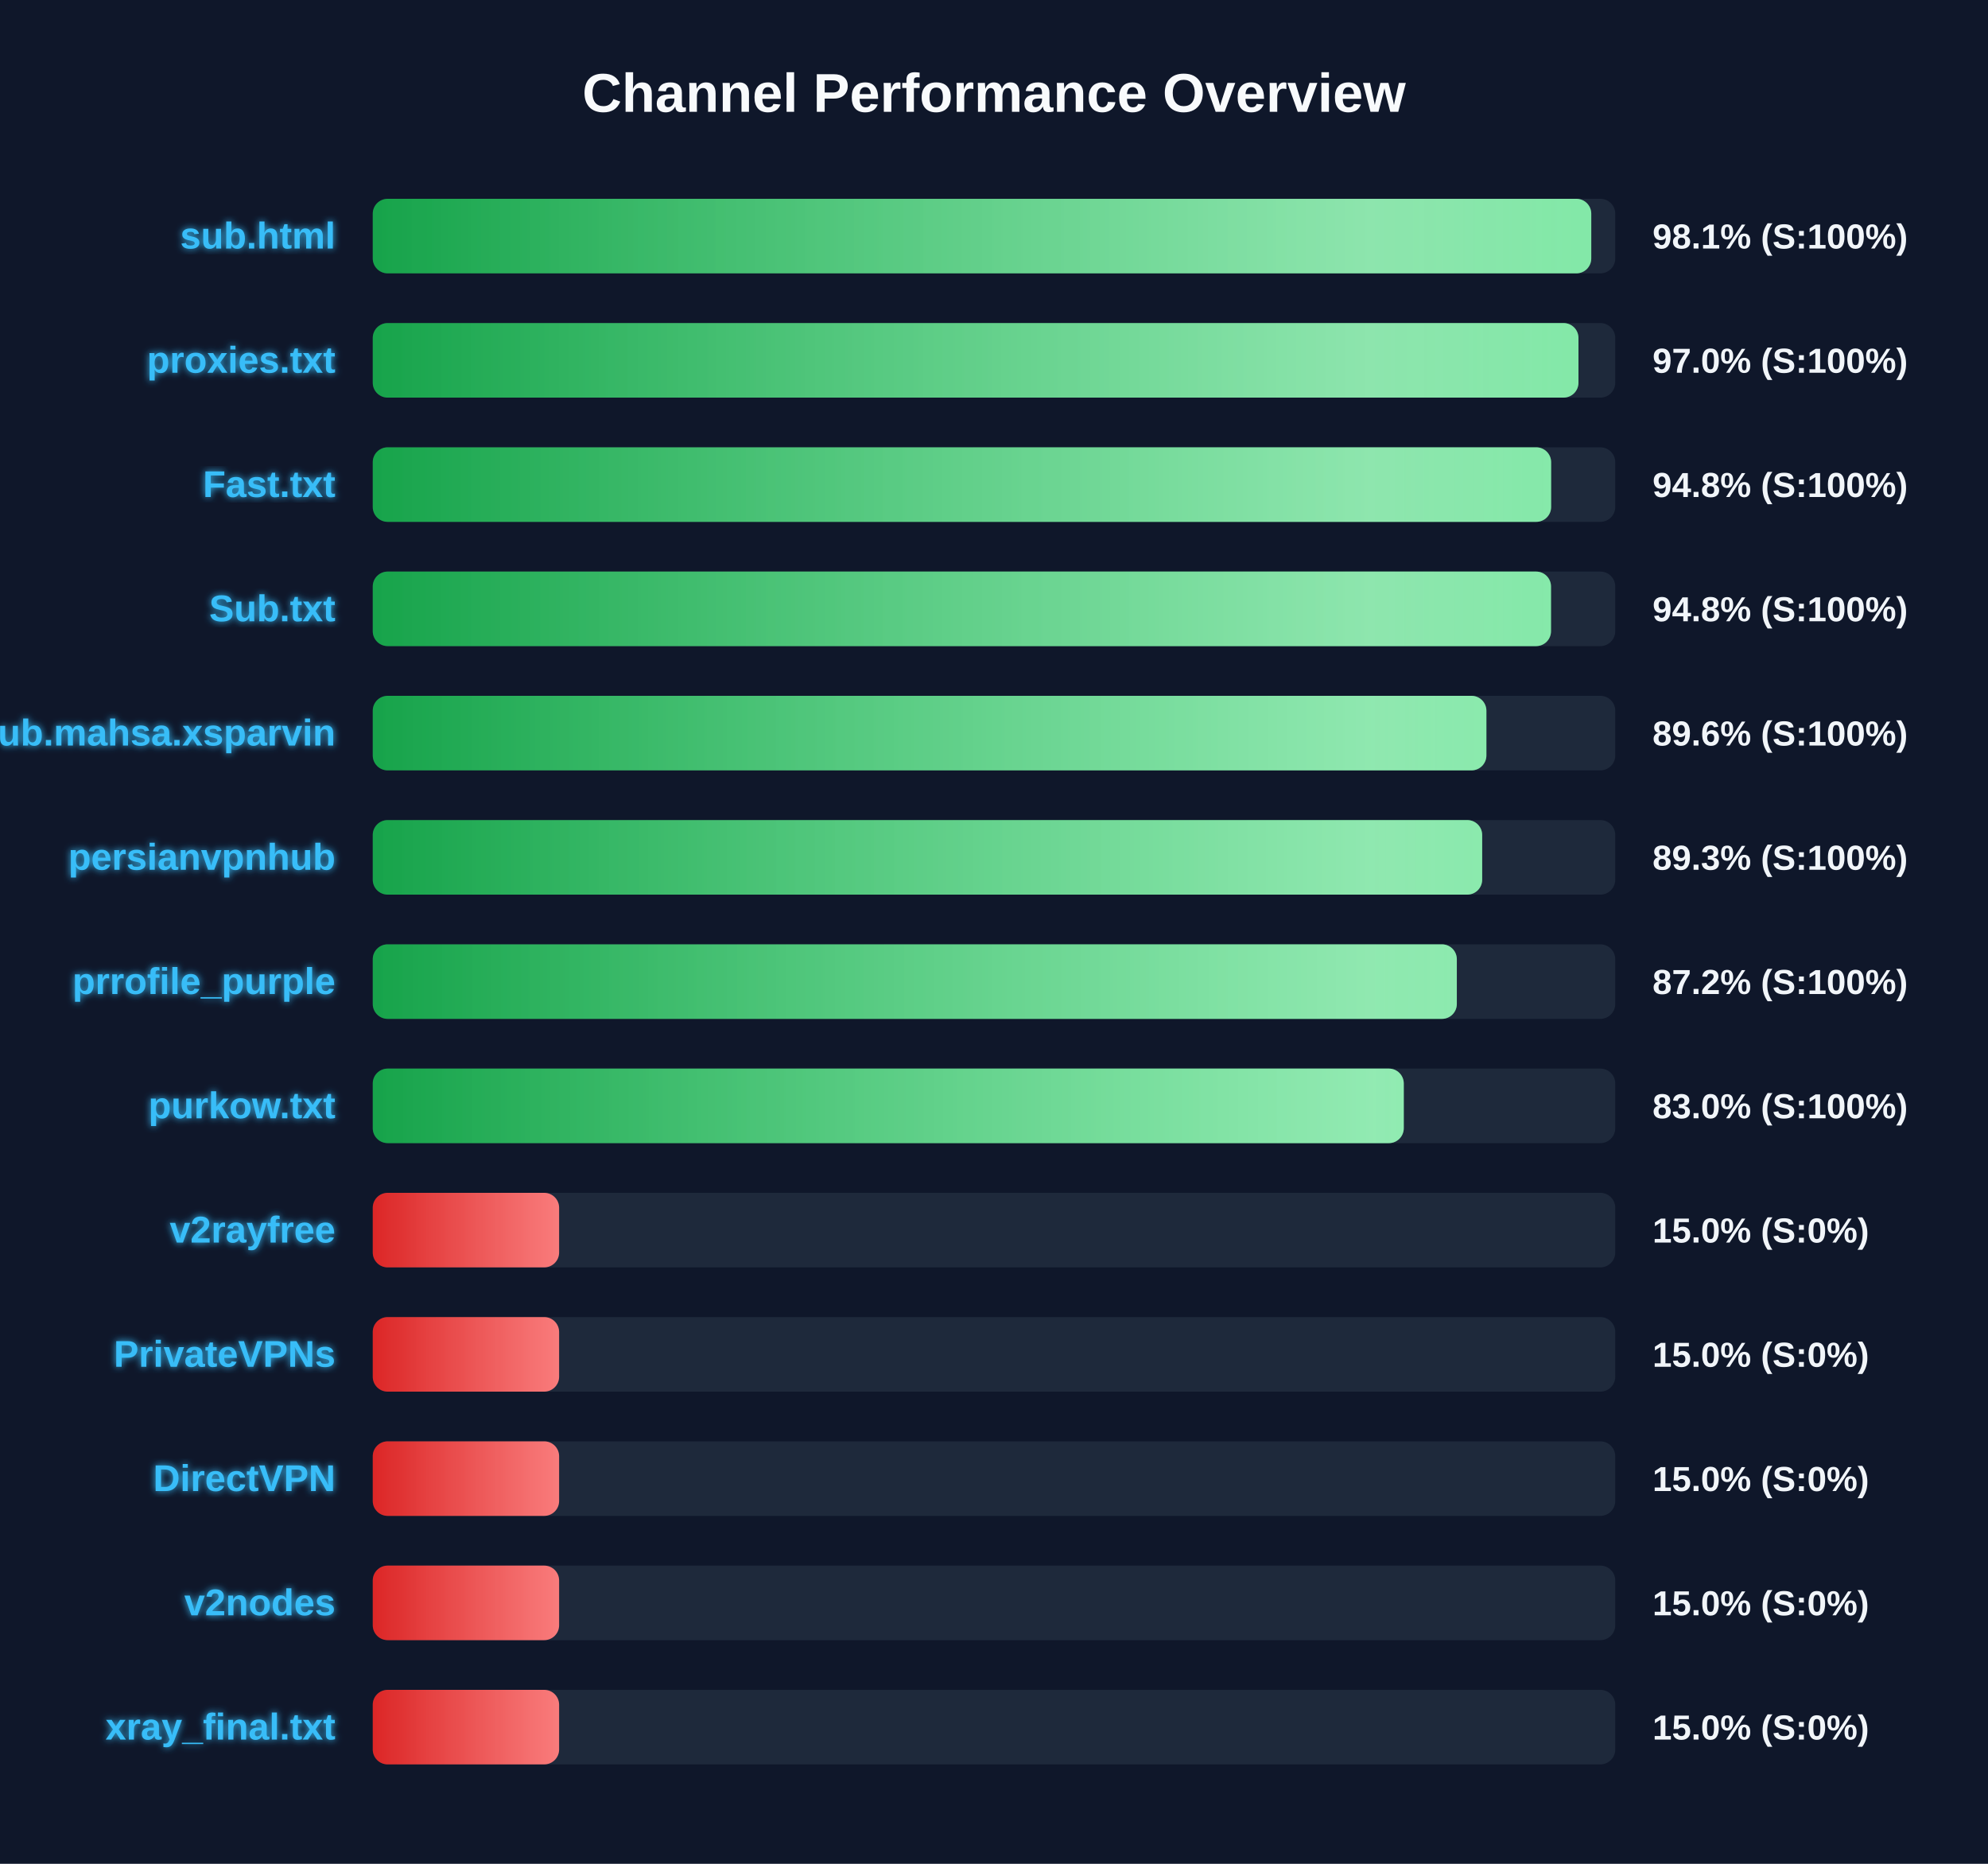
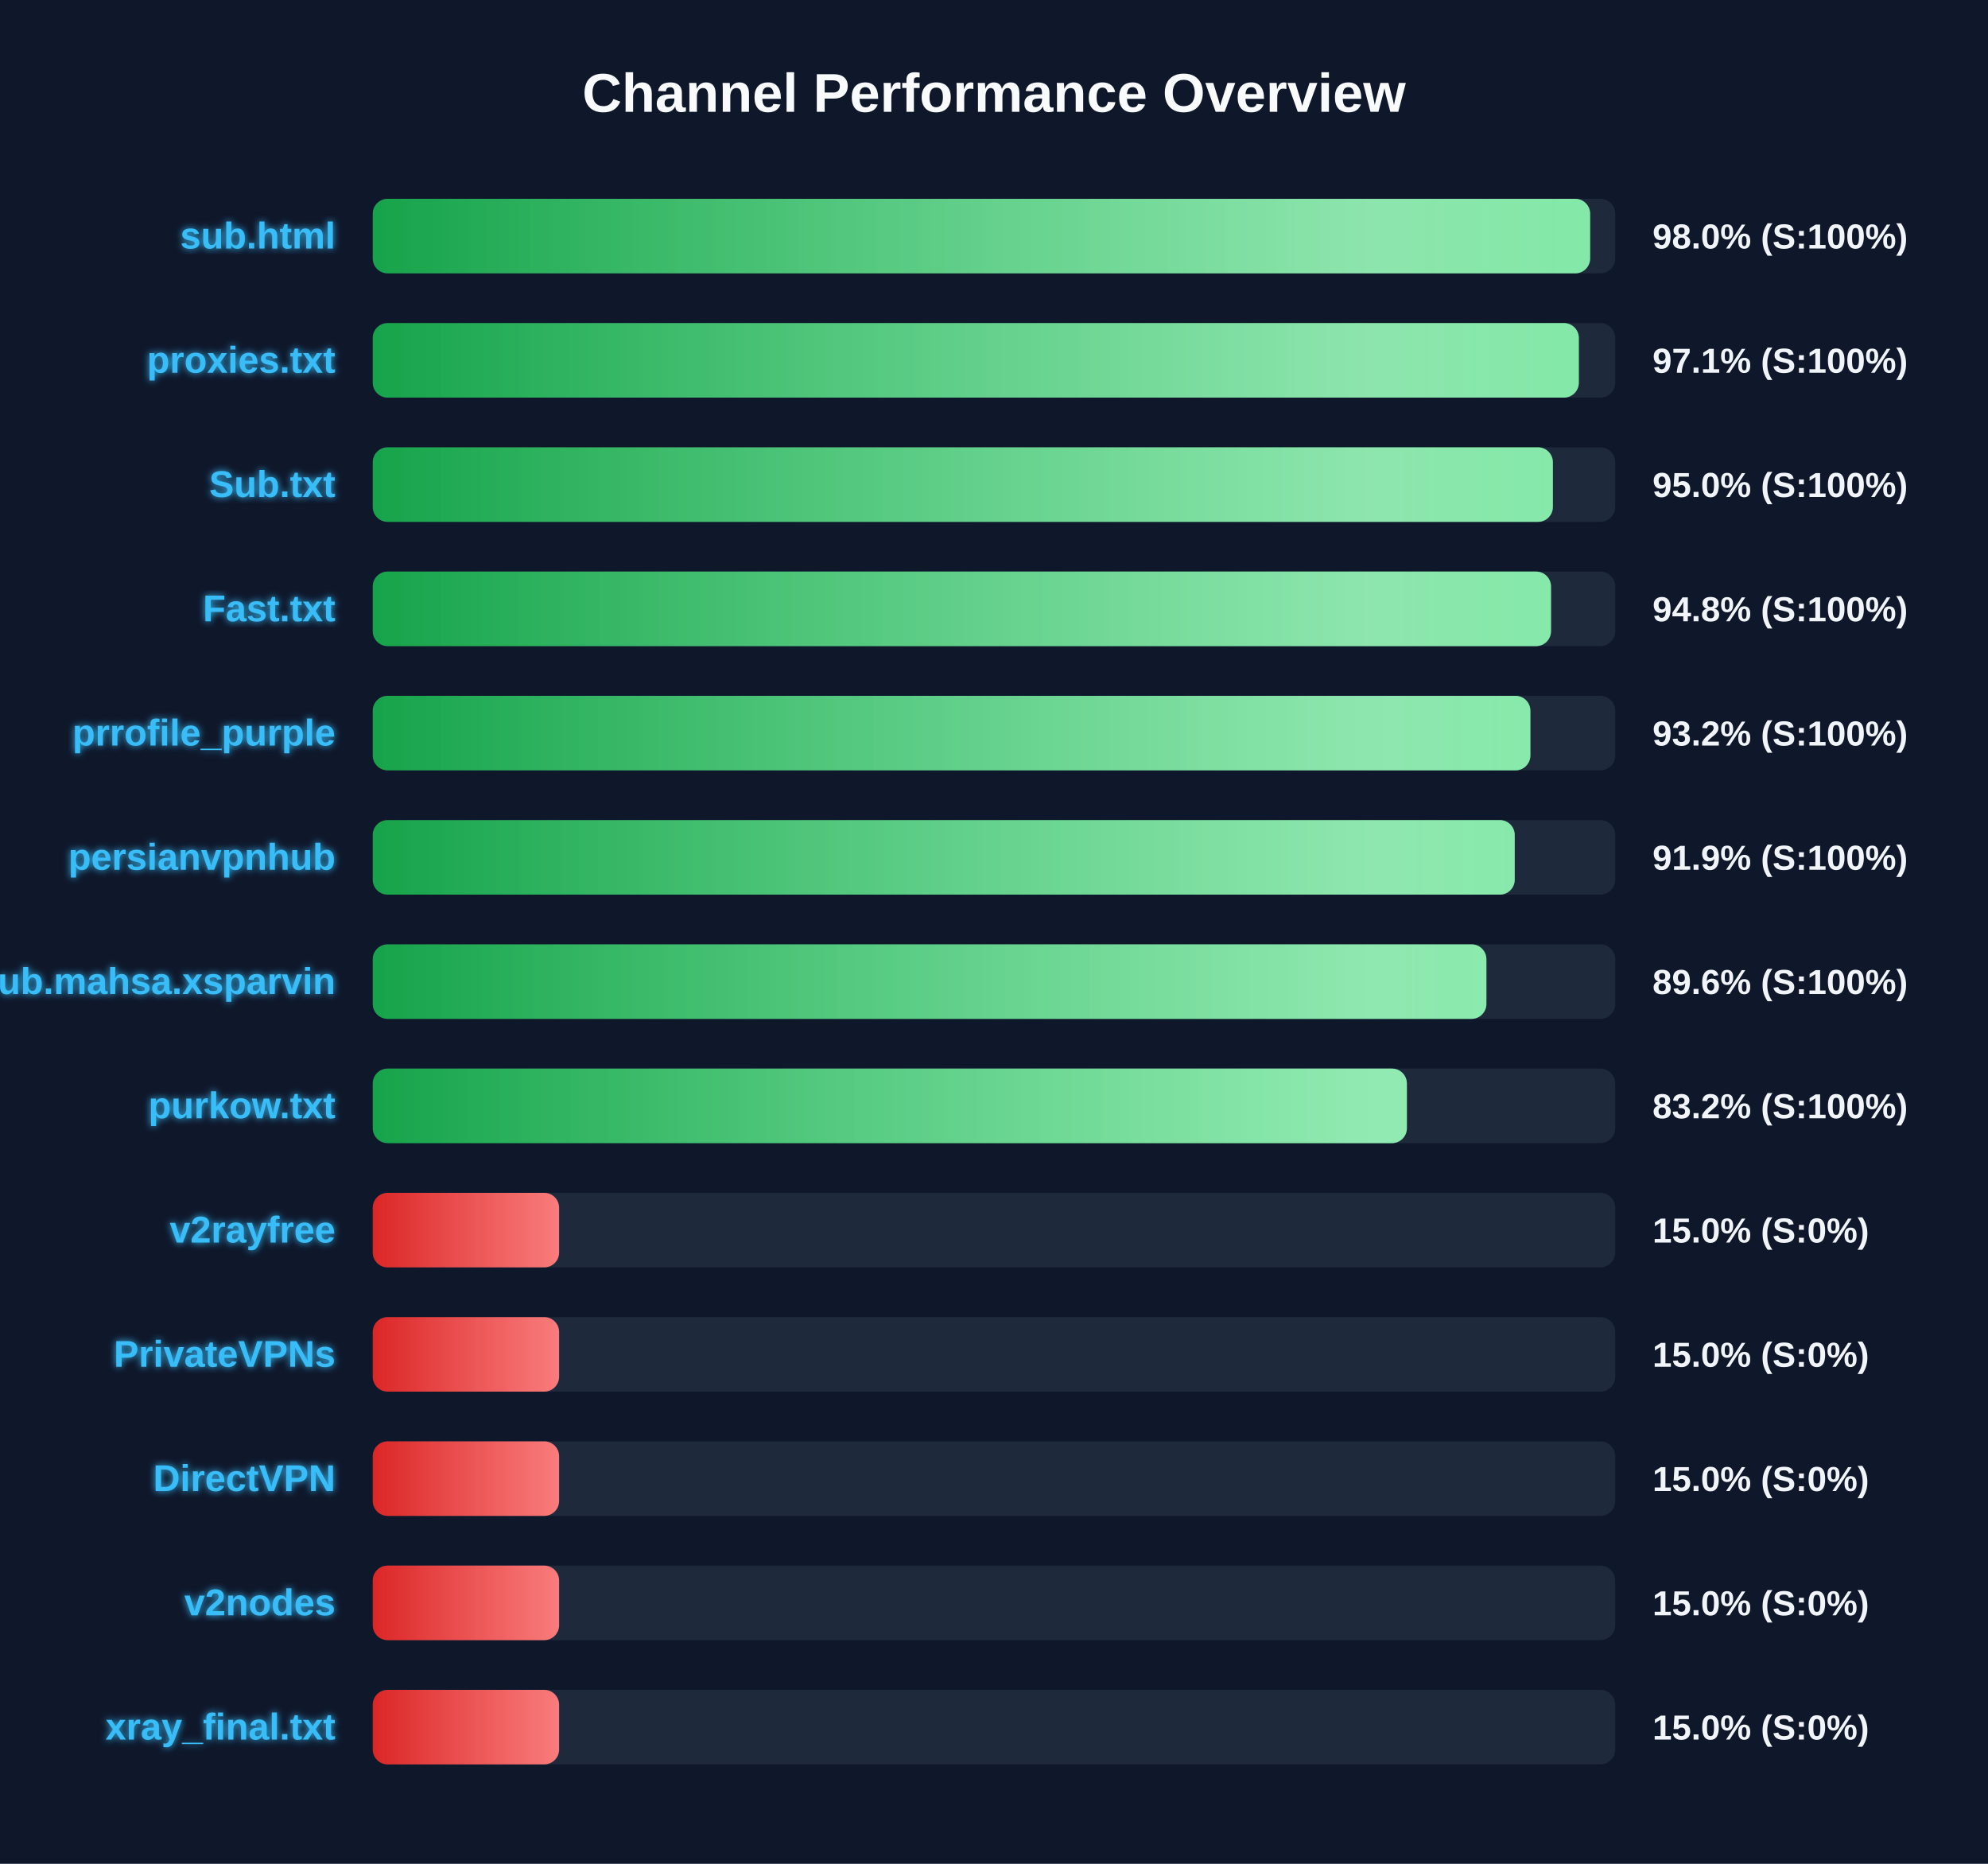
<svg xmlns="http://www.w3.org/2000/svg" width="800" height="750" version="1.1">
  <defs>
    <linearGradient id="grad-green" x1="0%" y1="0%" x2="100%" y2="0%">
      <stop offset="0%" stop-color="#16a34a" />
      <stop offset="100%" stop-color="#4ade80" />
    </linearGradient>
    <linearGradient id="grad-yellow" x1="0%" y1="0%" x2="100%" y2="0%">
      <stop offset="0%" stop-color="#ca8a04" />
      <stop offset="100%" stop-color="#fde047" />
    </linearGradient>
    <linearGradient id="grad-red" x1="0%" y1="0%" x2="100%" y2="0%">
      <stop offset="0%" stop-color="#dc2626" />
      <stop offset="100%" stop-color="#f87171" />
    </linearGradient>
    <linearGradient id="shimmer" x1="0%" y1="0%" x2="100%" y2="0%">
      <stop offset="0%" stop-color="rgba(255,255,255,0)" />
      <stop offset="50%" stop-color="rgba(255,255,255,0.4)" />
      <stop offset="100%" stop-color="rgba(255,255,255,0)" />
    </linearGradient>
    <filter id="glow" x="-20%" y="-20%" width="140%" height="140%">
      <feGaussianBlur stdDeviation="1.5" result="blur" />
      <feComposite in="SourceGraphic" in2="blur" operator="over" />
    </filter>
  </defs>
  <style>
        .bg-rect { fill: #0f172a; }
        .title { font: bold 22px 'Segoe UI', Arial, sans-serif; fill: #f8fafc; }
        .row { font: bold 15px 'Segoe UI', Arial, sans-serif; fill: #38bdf8; filter: url(#glow); }
        .score { font: bold 14px 'Segoe UI', Arial, sans-serif; fill: #f1f5f9; }
        @keyframes shimmer-anim {
            0% { transform: translateX(-100%); }
            100% { transform: translateX(200%); }
        }
        .shimmer-rect {
            animation: shimmer-anim 2.5s infinite linear;
        }
    </style>
  <rect width="100%" height="100%" class="bg-rect" />
  <text x="400" y="45" text-anchor="middle" class="title">Channel Performance Overview</text>
  <rect x="150" y="80" width="500" height="30" fill="#1e293b" rx="6" />
  <clipPath id="clip-0">
-     <rect x="150" y="80" width="490.35" height="30" rx="6" />
+     <rect x="150" y="80" width="489.9" height="30" rx="6" />
  </clipPath>
-   <rect x="150" y="80" width="490.35" height="30" fill="url(#grad-green)" rx="6" />
+   <rect x="150" y="80" width="489.9" height="30" fill="url(#grad-green)" rx="6" />
  <g clip-path="url(#clip-0)">
    <rect x="150" y="80" width="100%" height="30" fill="url(#shimmer)" class="shimmer-rect" />
  </g>
  <text x="135" y="100" text-anchor="end" class="row">sub.html</text>
-   <text x="665" y="100" text-anchor="start" class="score">98.1% (S:100%)</text>
+   <text x="665" y="100" text-anchor="start" class="score">98.0% (S:100%)</text>
  <rect x="150" y="130" width="500" height="30" fill="#1e293b" rx="6" />
  <clipPath id="clip-1">
-     <rect x="150" y="130" width="485.2" height="30" rx="6" />
+     <rect x="150" y="130" width="485.35" height="30" rx="6" />
  </clipPath>
-   <rect x="150" y="130" width="485.2" height="30" fill="url(#grad-green)" rx="6" />
+   <rect x="150" y="130" width="485.35" height="30" fill="url(#grad-green)" rx="6" />
  <g clip-path="url(#clip-1)">
    <rect x="150" y="130" width="100%" height="30" fill="url(#shimmer)" class="shimmer-rect" />
  </g>
  <text x="135" y="150" text-anchor="end" class="row">proxies.txt</text>
-   <text x="665" y="150" text-anchor="start" class="score">97.0% (S:100%)</text>
+   <text x="665" y="150" text-anchor="start" class="score">97.1% (S:100%)</text>
  <rect x="150" y="180" width="500" height="30" fill="#1e293b" rx="6" />
  <clipPath id="clip-2">
-     <rect x="150" y="180" width="474.2" height="30" rx="6" />
+     <rect x="150" y="180" width="474.9" height="30" rx="6" />
  </clipPath>
-   <rect x="150" y="180" width="474.2" height="30" fill="url(#grad-green)" rx="6" />
+   <rect x="150" y="180" width="474.9" height="30" fill="url(#grad-green)" rx="6" />
  <g clip-path="url(#clip-2)">
    <rect x="150" y="180" width="100%" height="30" fill="url(#shimmer)" class="shimmer-rect" />
  </g>
-   <text x="135" y="200" text-anchor="end" class="row">Fast.txt</text>
-   <text x="665" y="200" text-anchor="start" class="score">94.8% (S:100%)</text>
+   <text x="135" y="200" text-anchor="end" class="row">Sub.txt</text>
+   <text x="665" y="200" text-anchor="start" class="score">95.0% (S:100%)</text>
  <rect x="150" y="230" width="500" height="30" fill="#1e293b" rx="6" />
  <clipPath id="clip-3">
    <rect x="150" y="230" width="474.15" height="30" rx="6" />
  </clipPath>
  <rect x="150" y="230" width="474.15" height="30" fill="url(#grad-green)" rx="6" />
  <g clip-path="url(#clip-3)">
    <rect x="150" y="230" width="100%" height="30" fill="url(#shimmer)" class="shimmer-rect" />
  </g>
-   <text x="135" y="250" text-anchor="end" class="row">Sub.txt</text>
+   <text x="135" y="250" text-anchor="end" class="row">Fast.txt</text>
  <text x="665" y="250" text-anchor="start" class="score">94.8% (S:100%)</text>
  <rect x="150" y="280" width="500" height="30" fill="#1e293b" rx="6" />
  <clipPath id="clip-4">
-     <rect x="150" y="280" width="448.15" height="30" rx="6" />
+     <rect x="150" y="280" width="465.85" height="30" rx="6" />
  </clipPath>
-   <rect x="150" y="280" width="448.15" height="30" fill="url(#grad-green)" rx="6" />
+   <rect x="150" y="280" width="465.85" height="30" fill="url(#grad-green)" rx="6" />
  <g clip-path="url(#clip-4)">
    <rect x="150" y="280" width="100%" height="30" fill="url(#shimmer)" class="shimmer-rect" />
  </g>
-   <text x="135" y="300" text-anchor="end" class="row">Sub.mahsa.xsparvin</text>
-   <text x="665" y="300" text-anchor="start" class="score">89.6% (S:100%)</text>
+   <text x="135" y="300" text-anchor="end" class="row">prrofile_purple</text>
+   <text x="665" y="300" text-anchor="start" class="score">93.2% (S:100%)</text>
  <rect x="150" y="330" width="500" height="30" fill="#1e293b" rx="6" />
  <clipPath id="clip-5">
-     <rect x="150" y="330" width="446.45" height="30" rx="6" />
+     <rect x="150" y="330" width="459.55" height="30" rx="6" />
  </clipPath>
-   <rect x="150" y="330" width="446.45" height="30" fill="url(#grad-green)" rx="6" />
+   <rect x="150" y="330" width="459.55" height="30" fill="url(#grad-green)" rx="6" />
  <g clip-path="url(#clip-5)">
    <rect x="150" y="330" width="100%" height="30" fill="url(#shimmer)" class="shimmer-rect" />
  </g>
  <text x="135" y="350" text-anchor="end" class="row">persianvpnhub</text>
-   <text x="665" y="350" text-anchor="start" class="score">89.3% (S:100%)</text>
+   <text x="665" y="350" text-anchor="start" class="score">91.9% (S:100%)</text>
  <rect x="150" y="380" width="500" height="30" fill="#1e293b" rx="6" />
  <clipPath id="clip-6">
-     <rect x="150" y="380" width="436.25" height="30" rx="6" />
+     <rect x="150" y="380" width="448.15" height="30" rx="6" />
  </clipPath>
-   <rect x="150" y="380" width="436.25" height="30" fill="url(#grad-green)" rx="6" />
+   <rect x="150" y="380" width="448.15" height="30" fill="url(#grad-green)" rx="6" />
  <g clip-path="url(#clip-6)">
    <rect x="150" y="380" width="100%" height="30" fill="url(#shimmer)" class="shimmer-rect" />
  </g>
-   <text x="135" y="400" text-anchor="end" class="row">prrofile_purple</text>
-   <text x="665" y="400" text-anchor="start" class="score">87.2% (S:100%)</text>
+   <text x="135" y="400" text-anchor="end" class="row">Sub.mahsa.xsparvin</text>
+   <text x="665" y="400" text-anchor="start" class="score">89.6% (S:100%)</text>
  <rect x="150" y="430" width="500" height="30" fill="#1e293b" rx="6" />
  <clipPath id="clip-7">
-     <rect x="150" y="430" width="414.9" height="30" rx="6" />
+     <rect x="150" y="430" width="416.15" height="30" rx="6" />
  </clipPath>
-   <rect x="150" y="430" width="414.9" height="30" fill="url(#grad-green)" rx="6" />
+   <rect x="150" y="430" width="416.15" height="30" fill="url(#grad-green)" rx="6" />
  <g clip-path="url(#clip-7)">
    <rect x="150" y="430" width="100%" height="30" fill="url(#shimmer)" class="shimmer-rect" />
  </g>
  <text x="135" y="450" text-anchor="end" class="row">purkow.txt</text>
-   <text x="665" y="450" text-anchor="start" class="score">83.0% (S:100%)</text>
+   <text x="665" y="450" text-anchor="start" class="score">83.2% (S:100%)</text>
  <rect x="150" y="480" width="500" height="30" fill="#1e293b" rx="6" />
  <clipPath id="clip-8">
    <rect x="150" y="480" width="75.0" height="30" rx="6" />
  </clipPath>
  <rect x="150" y="480" width="75.0" height="30" fill="url(#grad-red)" rx="6" />
  <g clip-path="url(#clip-8)">
    <rect x="150" y="480" width="100%" height="30" fill="url(#shimmer)" class="shimmer-rect" />
  </g>
  <text x="135" y="500" text-anchor="end" class="row">v2rayfree</text>
  <text x="665" y="500" text-anchor="start" class="score">15.0% (S:0%)</text>
  <rect x="150" y="530" width="500" height="30" fill="#1e293b" rx="6" />
  <clipPath id="clip-9">
    <rect x="150" y="530" width="75.0" height="30" rx="6" />
  </clipPath>
  <rect x="150" y="530" width="75.0" height="30" fill="url(#grad-red)" rx="6" />
  <g clip-path="url(#clip-9)">
    <rect x="150" y="530" width="100%" height="30" fill="url(#shimmer)" class="shimmer-rect" />
  </g>
  <text x="135" y="550" text-anchor="end" class="row">PrivateVPNs</text>
  <text x="665" y="550" text-anchor="start" class="score">15.0% (S:0%)</text>
  <rect x="150" y="580" width="500" height="30" fill="#1e293b" rx="6" />
  <clipPath id="clip-10">
    <rect x="150" y="580" width="75.0" height="30" rx="6" />
  </clipPath>
  <rect x="150" y="580" width="75.0" height="30" fill="url(#grad-red)" rx="6" />
  <g clip-path="url(#clip-10)">
    <rect x="150" y="580" width="100%" height="30" fill="url(#shimmer)" class="shimmer-rect" />
  </g>
  <text x="135" y="600" text-anchor="end" class="row">DirectVPN</text>
  <text x="665" y="600" text-anchor="start" class="score">15.0% (S:0%)</text>
  <rect x="150" y="630" width="500" height="30" fill="#1e293b" rx="6" />
  <clipPath id="clip-11">
    <rect x="150" y="630" width="75.0" height="30" rx="6" />
  </clipPath>
  <rect x="150" y="630" width="75.0" height="30" fill="url(#grad-red)" rx="6" />
  <g clip-path="url(#clip-11)">
    <rect x="150" y="630" width="100%" height="30" fill="url(#shimmer)" class="shimmer-rect" />
  </g>
  <text x="135" y="650" text-anchor="end" class="row">v2nodes</text>
  <text x="665" y="650" text-anchor="start" class="score">15.0% (S:0%)</text>
  <rect x="150" y="680" width="500" height="30" fill="#1e293b" rx="6" />
  <clipPath id="clip-12">
    <rect x="150" y="680" width="75.0" height="30" rx="6" />
  </clipPath>
  <rect x="150" y="680" width="75.0" height="30" fill="url(#grad-red)" rx="6" />
  <g clip-path="url(#clip-12)">
    <rect x="150" y="680" width="100%" height="30" fill="url(#shimmer)" class="shimmer-rect" />
  </g>
  <text x="135" y="700" text-anchor="end" class="row">xray_final.txt</text>
  <text x="665" y="700" text-anchor="start" class="score">15.0% (S:0%)</text>
</svg>
